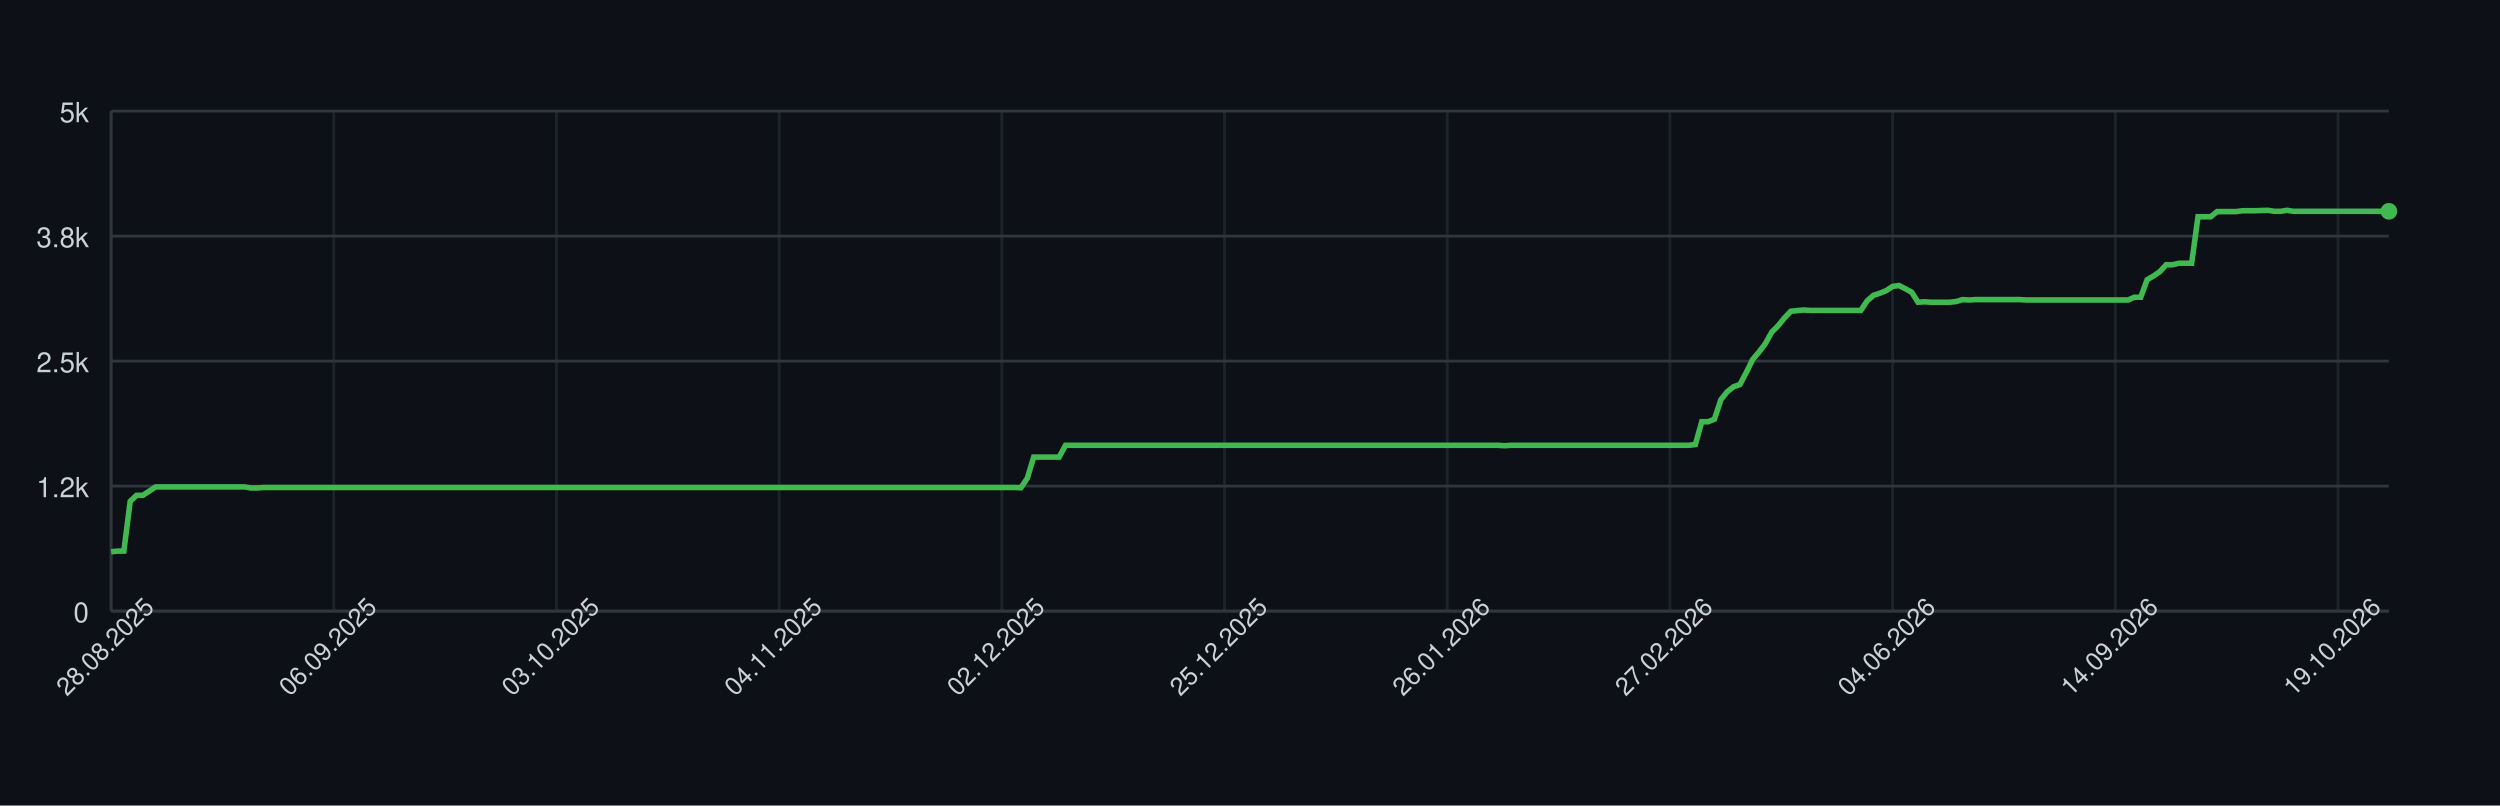
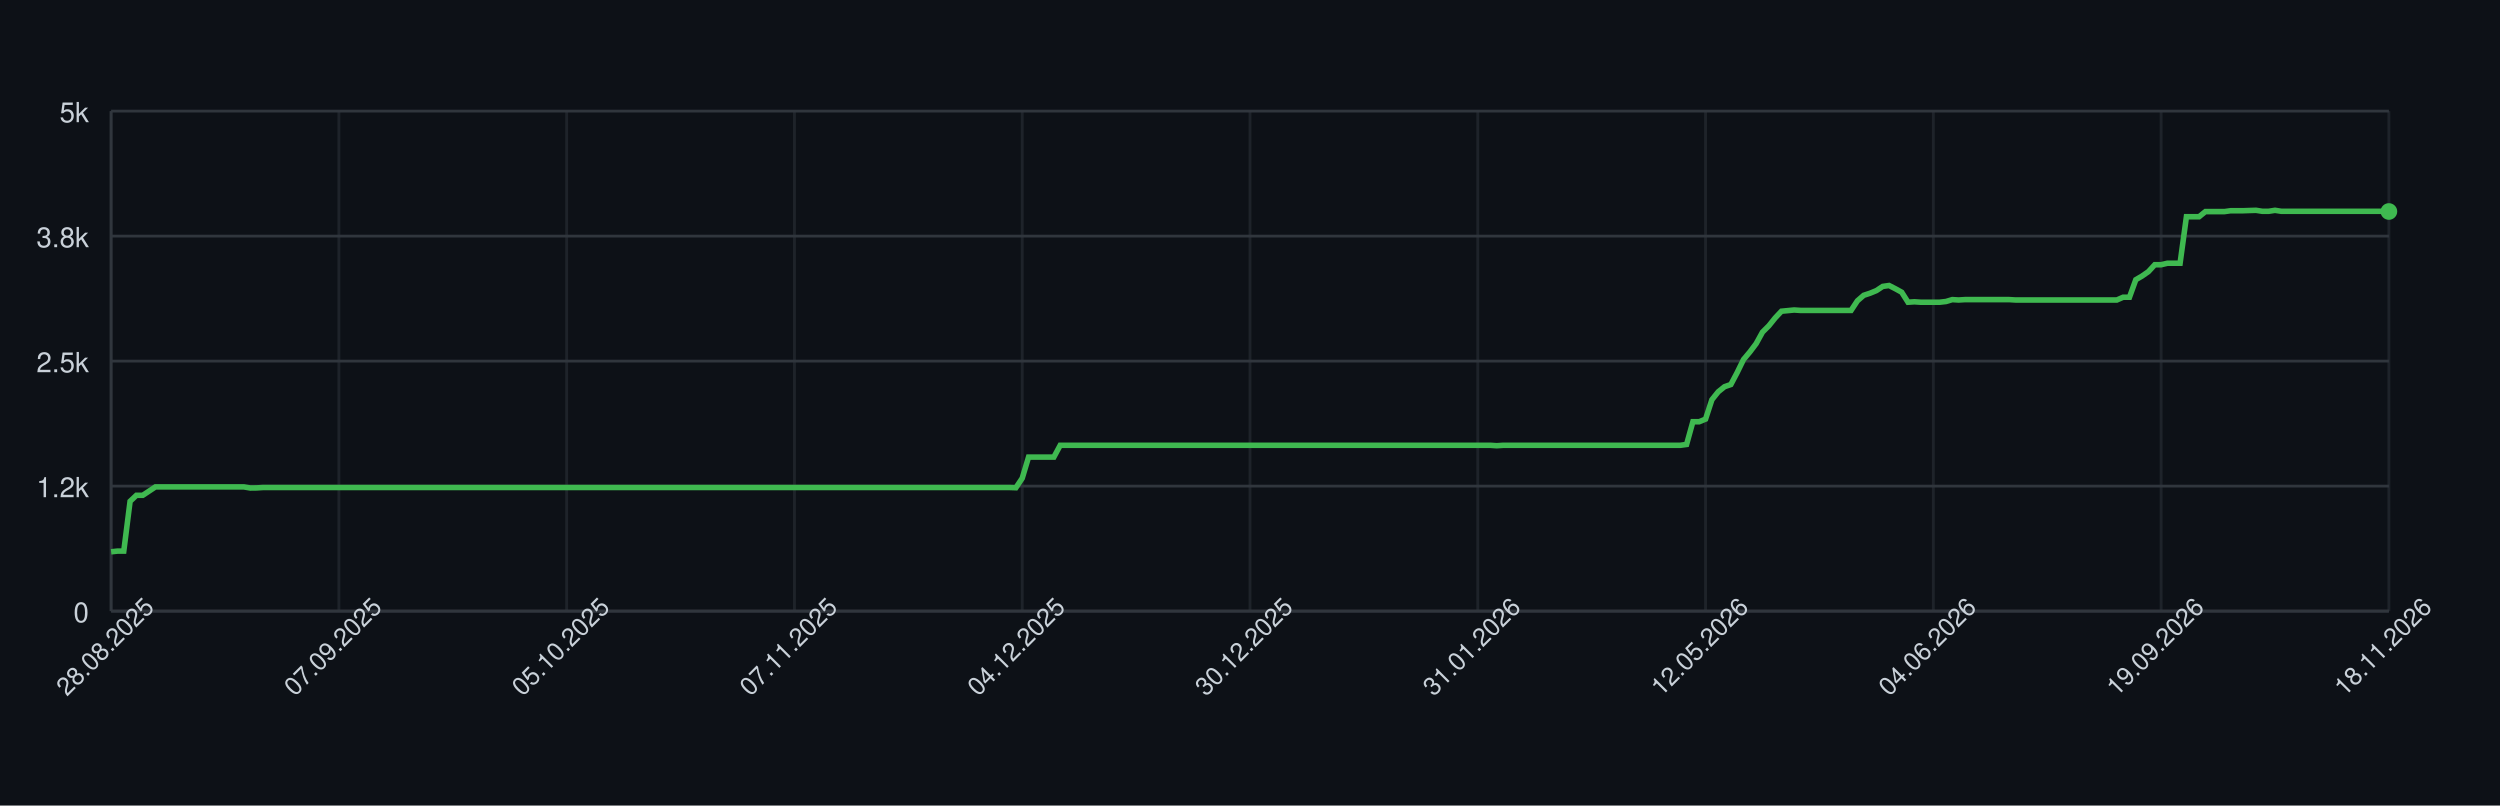
<svg xmlns="http://www.w3.org/2000/svg" width="900" height="290" style="font-family: -apple-system, BlinkMacSystemFont, 'Segoe UI', Helvetica, Arial, sans-serif;">
  <rect width="100%" height="100%" fill="#0d1117" />
  <g>
    <line x1="40" y1="220.00" x2="860" y2="220.00" stroke="#30363d" />
    <text x="32" y="224.00" font-size="10" fill="#c9d1d9" text-anchor="end">0</text>
    <line x1="40" y1="175.00" x2="860" y2="175.00" stroke="#30363d" />
    <text x="32" y="179.00" font-size="10" fill="#c9d1d9" text-anchor="end">1.2k</text>
    <line x1="40" y1="130.00" x2="860" y2="130.00" stroke="#30363d" />
    <text x="32" y="134.00" font-size="10" fill="#c9d1d9" text-anchor="end">2.5k</text>
    <line x1="40" y1="85.00" x2="860" y2="85.00" stroke="#30363d" />
    <text x="32" y="89.00" font-size="10" fill="#c9d1d9" text-anchor="end">3.8k</text>
    <line x1="40" y1="40.00" x2="860" y2="40.00" stroke="#30363d" />
    <text x="32" y="44.00" font-size="10" fill="#c9d1d9" text-anchor="end">5k</text>
    <line x1="40.00" y1="40" x2="40.00" y2="220" stroke="#30363d" opacity="0.5" />
-     <line x1="120.17" y1="40" x2="120.17" y2="220" stroke="#30363d" opacity="0.5" />
-     <line x1="200.34" y1="40" x2="200.34" y2="220" stroke="#30363d" opacity="0.5" />
-     <line x1="280.50" y1="40" x2="280.50" y2="220" stroke="#30363d" opacity="0.5" />
-     <line x1="360.67" y1="40" x2="360.67" y2="220" stroke="#30363d" opacity="0.5" />
-     <line x1="440.84" y1="40" x2="440.84" y2="220" stroke="#30363d" opacity="0.5" />
-     <line x1="521.01" y1="40" x2="521.01" y2="220" stroke="#30363d" opacity="0.5" />
-     <line x1="601.17" y1="40" x2="601.17" y2="220" stroke="#30363d" opacity="0.5" />
-     <line x1="681.34" y1="40" x2="681.34" y2="220" stroke="#30363d" opacity="0.5" />
-     <line x1="761.51" y1="40" x2="761.51" y2="220" stroke="#30363d" opacity="0.5" />
-     <line x1="841.68" y1="40" x2="841.68" y2="220" stroke="#30363d" opacity="0.5" />
+     <line x1="122.00" y1="40" x2="122.00" y2="220" stroke="#30363d" opacity="0.5" />
+     <line x1="204.00" y1="40" x2="204.00" y2="220" stroke="#30363d" opacity="0.5" />
+     <line x1="286.00" y1="40" x2="286.00" y2="220" stroke="#30363d" opacity="0.5" />
+     <line x1="368.00" y1="40" x2="368.00" y2="220" stroke="#30363d" opacity="0.5" />
+     <line x1="450.00" y1="40" x2="450.00" y2="220" stroke="#30363d" opacity="0.5" />
+     <line x1="532.00" y1="40" x2="532.00" y2="220" stroke="#30363d" opacity="0.5" />
+     <line x1="614.00" y1="40" x2="614.00" y2="220" stroke="#30363d" opacity="0.5" />
+     <line x1="696.00" y1="40" x2="696.00" y2="220" stroke="#30363d" opacity="0.5" />
+     <line x1="778.00" y1="40" x2="778.00" y2="220" stroke="#30363d" opacity="0.5" />
+     <line x1="860.00" y1="40" x2="860.00" y2="220" stroke="#30363d" opacity="0.5" />
    <line x1="40" y1="220" x2="860" y2="220" stroke="#30363d" />
    <line x1="40" y1="40" x2="40" y2="220" stroke="#30363d" />
-     <path d="M 40.00 198.65 L 42.29 198.40 L 44.58 198.40 L 46.87 180.47 L 49.16 178.31 L 51.45 178.31 L 53.74 176.80 L 56.03 175.29 L 58.32 175.29 L 60.61 175.29 L 62.91 175.29 L 65.20 175.29 L 67.49 175.29 L 69.78 175.29 L 72.07 175.29 L 74.36 175.29 L 76.65 175.29 L 78.94 175.29 L 81.23 175.29 L 83.52 175.29 L 85.81 175.29 L 88.10 175.29 L 90.39 175.68 L 92.68 175.65 L 94.97 175.50 L 97.26 175.50 L 99.55 175.50 L 101.84 175.50 L 104.13 175.50 L 106.42 175.50 L 108.72 175.50 L 111.01 175.50 L 113.30 175.50 L 115.59 175.50 L 117.88 175.50 L 120.17 175.50 L 122.46 175.50 L 124.75 175.50 L 127.04 175.50 L 129.33 175.50 L 131.62 175.50 L 133.91 175.50 L 136.20 175.50 L 138.49 175.50 L 140.78 175.50 L 143.07 175.50 L 145.36 175.50 L 147.65 175.50 L 149.94 175.50 L 152.23 175.50 L 154.53 175.50 L 156.82 175.50 L 159.11 175.50 L 161.40 175.50 L 163.69 175.50 L 165.98 175.50 L 168.27 175.50 L 170.56 175.50 L 172.85 175.50 L 175.14 175.50 L 177.43 175.50 L 179.72 175.50 L 182.01 175.50 L 184.30 175.50 L 186.59 175.50 L 188.88 175.50 L 191.17 175.50 L 193.46 175.50 L 195.75 175.50 L 198.04 175.50 L 200.34 175.50 L 202.63 175.50 L 204.92 175.50 L 207.21 175.50 L 209.50 175.50 L 211.79 175.50 L 214.08 175.50 L 216.37 175.50 L 218.66 175.50 L 220.95 175.50 L 223.24 175.50 L 225.53 175.50 L 227.82 175.50 L 230.11 175.50 L 232.40 175.50 L 234.69 175.50 L 236.98 175.50 L 239.27 175.50 L 241.56 175.50 L 243.85 175.50 L 246.15 175.50 L 248.44 175.50 L 250.73 175.50 L 253.02 175.50 L 255.31 175.50 L 257.60 175.50 L 259.89 175.50 L 262.18 175.50 L 264.47 175.50 L 266.76 175.50 L 269.05 175.50 L 271.34 175.50 L 273.63 175.50 L 275.92 175.50 L 278.21 175.50 L 280.50 175.50 L 282.79 175.50 L 285.08 175.50 L 287.37 175.50 L 289.66 175.50 L 291.96 175.50 L 294.25 175.50 L 296.54 175.50 L 298.83 175.50 L 301.12 175.50 L 303.41 175.50 L 305.70 175.50 L 307.99 175.50 L 310.28 175.50 L 312.57 175.50 L 314.86 175.50 L 317.15 175.50 L 319.44 175.50 L 321.73 175.50 L 324.02 175.50 L 326.31 175.50 L 328.60 175.50 L 330.89 175.50 L 333.18 175.50 L 335.47 175.50 L 337.77 175.50 L 340.06 175.50 L 342.35 175.50 L 344.64 175.50 L 346.93 175.50 L 349.22 175.50 L 351.51 175.50 L 353.80 175.50 L 356.09 175.50 L 358.38 175.50 L 360.67 175.50 L 362.96 175.50 L 365.25 175.50 L 367.54 175.58 L 369.83 172.16 L 372.12 164.56 L 374.41 164.56 L 376.70 164.56 L 378.99 164.56 L 381.28 164.56 L 383.58 160.31 L 385.87 160.31 L 388.16 160.31 L 390.45 160.31 L 392.74 160.31 L 395.03 160.31 L 397.32 160.31 L 399.61 160.31 L 401.90 160.31 L 404.19 160.31 L 406.48 160.31 L 408.77 160.31 L 411.06 160.31 L 413.35 160.31 L 415.64 160.31 L 417.93 160.31 L 420.22 160.31 L 422.51 160.31 L 424.80 160.31 L 427.09 160.31 L 429.39 160.31 L 431.68 160.31 L 433.97 160.31 L 436.26 160.31 L 438.55 160.31 L 440.84 160.31 L 443.13 160.31 L 445.42 160.31 L 447.71 160.31 L 450.00 160.31 L 452.29 160.31 L 454.58 160.31 L 456.87 160.31 L 459.16 160.31 L 461.45 160.31 L 463.74 160.31 L 466.03 160.31 L 468.32 160.31 L 470.61 160.31 L 472.91 160.31 L 475.20 160.31 L 477.49 160.31 L 479.78 160.31 L 482.07 160.31 L 484.36 160.31 L 486.65 160.31 L 488.94 160.31 L 491.23 160.31 L 493.52 160.31 L 495.81 160.31 L 498.10 160.31 L 500.39 160.31 L 502.68 160.31 L 504.97 160.31 L 507.26 160.31 L 509.55 160.31 L 511.84 160.31 L 514.13 160.31 L 516.42 160.31 L 518.72 160.31 L 521.01 160.31 L 523.30 160.31 L 525.59 160.31 L 527.88 160.31 L 530.17 160.31 L 532.46 160.31 L 534.75 160.31 L 537.04 160.31 L 539.33 160.31 L 541.62 160.46 L 543.91 160.31 L 546.20 160.31 L 548.49 160.31 L 550.78 160.31 L 553.07 160.31 L 555.36 160.31 L 557.65 160.31 L 559.94 160.31 L 562.23 160.31 L 564.53 160.31 L 566.82 160.31 L 569.11 160.31 L 571.40 160.31 L 573.69 160.31 L 575.98 160.31 L 578.27 160.31 L 580.56 160.31 L 582.85 160.31 L 585.14 160.31 L 587.43 160.31 L 589.72 160.31 L 592.01 160.31 L 594.30 160.31 L 596.59 160.31 L 598.88 160.31 L 601.17 160.31 L 603.46 160.31 L 605.75 160.31 L 608.04 160.31 L 610.34 159.99 L 612.63 151.82 L 614.92 151.82 L 617.21 150.88 L 619.50 143.90 L 621.79 141.05 L 624.08 139.22 L 626.37 138.42 L 628.66 134.10 L 630.95 129.42 L 633.24 126.72 L 635.53 123.70 L 637.82 119.56 L 640.11 117.29 L 642.40 114.45 L 644.69 112.04 L 646.98 111.82 L 649.27 111.60 L 651.56 111.75 L 653.85 111.75 L 656.15 111.75 L 658.44 111.75 L 660.73 111.75 L 663.02 111.75 L 665.31 111.75 L 667.60 111.75 L 669.89 111.75 L 672.18 108.29 L 674.47 106.31 L 676.76 105.56 L 679.05 104.62 L 681.34 103.11 L 683.63 102.78 L 685.92 103.94 L 688.21 105.20 L 690.50 108.80 L 692.79 108.65 L 695.08 108.80 L 697.37 108.80 L 699.66 108.80 L 701.96 108.80 L 704.25 108.54 L 706.54 107.86 L 708.83 108.00 L 711.12 107.86 L 713.41 107.86 L 715.70 107.86 L 717.99 107.86 L 720.28 107.86 L 722.57 107.86 L 724.86 107.86 L 727.15 107.86 L 729.44 108.00 L 731.73 108.00 L 734.02 108.00 L 736.31 108.00 L 738.60 108.00 L 740.89 108.00 L 743.18 108.00 L 745.47 108.00 L 747.77 108.00 L 750.06 108.00 L 752.35 108.00 L 754.64 108.00 L 756.93 108.00 L 759.22 108.00 L 761.51 108.00 L 763.80 108.00 L 766.09 108.00 L 768.38 107.00 L 770.67 107.00 L 772.96 100.70 L 775.25 99.36 L 777.54 97.78 L 779.83 95.30 L 782.12 95.30 L 784.41 94.76 L 786.70 94.76 L 788.99 94.76 L 791.28 78.02 L 793.58 78.02 L 795.87 78.02 L 798.16 76.18 L 800.45 76.18 L 802.74 76.18 L 805.03 76.18 L 807.32 75.86 L 809.61 75.86 L 811.90 75.86 L 814.19 75.78 L 816.48 75.71 L 818.77 76.07 L 821.06 76.07 L 823.35 75.71 L 825.64 76.07 L 827.93 76.07 L 830.22 76.07 L 832.51 76.07 L 834.80 76.07 L 837.09 76.07 L 839.39 76.07 L 841.68 76.07 L 843.97 76.07 L 846.26 76.07 L 848.55 76.07 L 850.84 76.07 L 853.13 76.07 L 855.42 76.07 L 857.71 76.07 L 860.00 76.07" fill="none" stroke="#3fb950" stroke-width="2" />
-     <circle cx="860.00" cy="76.07" r="3" fill="#3fb950" />
+     <path d="M 40.00 198.65 L 42.28 198.40 L 44.56 198.40 L 46.83 180.47 L 49.11 178.31 L 51.39 178.31 L 53.67 176.80 L 55.94 175.29 L 58.22 175.29 L 60.50 175.29 L 62.78 175.29 L 65.06 175.29 L 67.33 175.29 L 69.61 175.29 L 71.89 175.29 L 74.17 175.29 L 76.44 175.29 L 78.72 175.29 L 81.00 175.29 L 83.28 175.29 L 85.56 175.29 L 87.83 175.29 L 90.11 175.68 L 92.39 175.65 L 94.67 175.50 L 96.94 175.50 L 99.22 175.50 L 101.50 175.50 L 103.78 175.50 L 106.06 175.50 L 108.33 175.50 L 110.61 175.50 L 112.89 175.50 L 115.17 175.50 L 117.44 175.50 L 119.72 175.50 L 122.00 175.50 L 124.28 175.50 L 126.56 175.50 L 128.83 175.50 L 131.11 175.50 L 133.39 175.50 L 135.67 175.50 L 137.94 175.50 L 140.22 175.50 L 142.50 175.50 L 144.78 175.50 L 147.06 175.50 L 149.33 175.50 L 151.61 175.50 L 153.89 175.50 L 156.17 175.50 L 158.44 175.50 L 160.72 175.50 L 163.00 175.50 L 165.28 175.50 L 167.56 175.50 L 169.83 175.50 L 172.11 175.50 L 174.39 175.50 L 176.67 175.50 L 178.94 175.50 L 181.22 175.50 L 183.50 175.50 L 185.78 175.50 L 188.06 175.50 L 190.33 175.50 L 192.61 175.50 L 194.89 175.50 L 197.17 175.50 L 199.44 175.50 L 201.72 175.50 L 204.00 175.50 L 206.28 175.50 L 208.56 175.50 L 210.83 175.50 L 213.11 175.50 L 215.39 175.50 L 217.67 175.50 L 219.94 175.50 L 222.22 175.50 L 224.50 175.50 L 226.78 175.50 L 229.06 175.50 L 231.33 175.50 L 233.61 175.50 L 235.89 175.50 L 238.17 175.50 L 240.44 175.50 L 242.72 175.50 L 245.00 175.50 L 247.28 175.50 L 249.56 175.50 L 251.83 175.50 L 254.11 175.50 L 256.39 175.50 L 258.67 175.50 L 260.94 175.50 L 263.22 175.50 L 265.50 175.50 L 267.78 175.50 L 270.06 175.50 L 272.33 175.50 L 274.61 175.50 L 276.89 175.50 L 279.17 175.50 L 281.44 175.50 L 283.72 175.50 L 286.00 175.50 L 288.28 175.50 L 290.56 175.50 L 292.83 175.50 L 295.11 175.50 L 297.39 175.50 L 299.67 175.50 L 301.94 175.50 L 304.22 175.50 L 306.50 175.50 L 308.78 175.50 L 311.06 175.50 L 313.33 175.50 L 315.61 175.50 L 317.89 175.50 L 320.17 175.50 L 322.44 175.50 L 324.72 175.50 L 327.00 175.50 L 329.28 175.50 L 331.56 175.50 L 333.83 175.50 L 336.11 175.50 L 338.39 175.50 L 340.67 175.50 L 342.94 175.50 L 345.22 175.50 L 347.50 175.50 L 349.78 175.50 L 352.06 175.50 L 354.33 175.50 L 356.61 175.50 L 358.89 175.50 L 361.17 175.50 L 363.44 175.50 L 365.72 175.58 L 368.00 172.16 L 370.28 164.56 L 372.56 164.56 L 374.83 164.56 L 377.11 164.56 L 379.39 164.56 L 381.67 160.31 L 383.94 160.31 L 386.22 160.31 L 388.50 160.31 L 390.78 160.31 L 393.06 160.31 L 395.33 160.31 L 397.61 160.31 L 399.89 160.31 L 402.17 160.31 L 404.44 160.31 L 406.72 160.31 L 409.00 160.31 L 411.28 160.31 L 413.56 160.31 L 415.83 160.31 L 418.11 160.31 L 420.39 160.31 L 422.67 160.31 L 424.94 160.31 L 427.22 160.31 L 429.50 160.31 L 431.78 160.31 L 434.06 160.31 L 436.33 160.31 L 438.61 160.31 L 440.89 160.31 L 443.17 160.31 L 445.44 160.31 L 447.72 160.31 L 450.00 160.31 L 452.28 160.31 L 454.56 160.31 L 456.83 160.31 L 459.11 160.31 L 461.39 160.31 L 463.67 160.31 L 465.94 160.31 L 468.22 160.31 L 470.50 160.31 L 472.78 160.31 L 475.06 160.31 L 477.33 160.31 L 479.61 160.31 L 481.89 160.31 L 484.17 160.31 L 486.44 160.31 L 488.72 160.31 L 491.00 160.31 L 493.28 160.31 L 495.56 160.31 L 497.83 160.31 L 500.11 160.31 L 502.39 160.31 L 504.67 160.31 L 506.94 160.31 L 509.22 160.31 L 511.50 160.31 L 513.78 160.31 L 516.06 160.31 L 518.33 160.31 L 520.61 160.31 L 522.89 160.31 L 525.17 160.31 L 527.44 160.31 L 529.72 160.31 L 532.00 160.31 L 534.28 160.31 L 536.56 160.31 L 538.83 160.46 L 541.11 160.31 L 543.39 160.31 L 545.67 160.31 L 547.94 160.31 L 550.22 160.31 L 552.50 160.31 L 554.78 160.31 L 557.06 160.31 L 559.33 160.31 L 561.61 160.31 L 563.89 160.31 L 566.17 160.31 L 568.44 160.31 L 570.72 160.31 L 573.00 160.31 L 575.28 160.31 L 577.56 160.31 L 579.83 160.31 L 582.11 160.31 L 584.39 160.31 L 586.67 160.31 L 588.94 160.31 L 591.22 160.31 L 593.50 160.31 L 595.78 160.31 L 598.06 160.31 L 600.33 160.31 L 602.61 160.31 L 604.89 160.31 L 607.17 159.99 L 609.44 151.82 L 611.72 151.82 L 614.00 150.88 L 616.28 143.90 L 618.56 141.05 L 620.83 139.22 L 623.11 138.42 L 625.39 134.10 L 627.67 129.42 L 629.94 126.72 L 632.22 123.70 L 634.50 119.56 L 636.78 117.29 L 639.06 114.45 L 641.33 112.04 L 643.61 111.82 L 645.89 111.60 L 648.17 111.75 L 650.44 111.75 L 652.72 111.75 L 655.00 111.75 L 657.28 111.75 L 659.56 111.75 L 661.83 111.75 L 664.11 111.75 L 666.39 111.75 L 668.67 108.29 L 670.94 106.31 L 673.22 105.56 L 675.50 104.62 L 677.78 103.11 L 680.06 102.78 L 682.33 103.94 L 684.61 105.20 L 686.89 108.80 L 689.17 108.65 L 691.44 108.80 L 693.72 108.80 L 696.00 108.80 L 698.28 108.80 L 700.56 108.54 L 702.83 107.86 L 705.11 108.00 L 707.39 107.86 L 709.67 107.86 L 711.94 107.86 L 714.22 107.86 L 716.50 107.86 L 718.78 107.86 L 721.06 107.86 L 723.33 107.86 L 725.61 108.00 L 727.89 108.00 L 730.17 108.00 L 732.44 108.00 L 734.72 108.00 L 737.00 108.00 L 739.28 108.00 L 741.56 108.00 L 743.83 108.00 L 746.11 108.00 L 748.39 108.00 L 750.67 108.00 L 752.94 108.00 L 755.22 108.00 L 757.50 108.00 L 759.78 108.00 L 762.06 108.00 L 764.33 107.00 L 766.61 107.00 L 768.89 100.70 L 771.17 99.36 L 773.44 97.78 L 775.72 95.30 L 778.00 95.30 L 780.28 94.76 L 782.56 94.76 L 784.83 94.76 L 787.11 78.02 L 789.39 78.02 L 791.67 78.02 L 793.94 76.18 L 796.22 76.18 L 798.50 76.18 L 800.78 76.18 L 803.06 75.86 L 805.33 75.86 L 807.61 75.86 L 809.89 75.78 L 812.17 75.71 L 814.44 76.07 L 816.72 76.07 L 819.00 75.71 L 821.28 76.07 L 823.56 76.07 L 825.83 76.07 L 828.11 76.07 L 830.39 76.07 L 832.67 76.07 L 834.94 76.07 L 837.22 76.07 L 839.50 76.07 L 841.78 76.07 L 844.06 76.07 L 846.33 76.07 L 848.61 76.07 L 850.89 76.07 L 853.17 76.07 L 855.44 76.07 L 857.72 76.07 L 860.00 76.14" fill="none" stroke="#3fb950" stroke-width="2" />
+     <circle cx="860.00" cy="76.14" r="3" fill="#3fb950" />
    <text x="40.00" y="235.00" font-size="9" fill="#c9d1d9" text-anchor="middle" transform="rotate(-45 40.00 235.00)">28.08.2025</text>
-     <text x="120.17" y="235.00" font-size="9" fill="#c9d1d9" text-anchor="middle" transform="rotate(-45 120.17 235.00)">06.09.2025</text>
-     <text x="200.34" y="235.00" font-size="9" fill="#c9d1d9" text-anchor="middle" transform="rotate(-45 200.34 235.00)">03.10.2025</text>
-     <text x="280.50" y="235.00" font-size="9" fill="#c9d1d9" text-anchor="middle" transform="rotate(-45 280.50 235.00)">04.11.2025</text>
-     <text x="360.67" y="235.00" font-size="9" fill="#c9d1d9" text-anchor="middle" transform="rotate(-45 360.67 235.00)">02.12.2025</text>
-     <text x="440.84" y="235.00" font-size="9" fill="#c9d1d9" text-anchor="middle" transform="rotate(-45 440.84 235.00)">25.12.2025</text>
-     <text x="521.01" y="235.00" font-size="9" fill="#c9d1d9" text-anchor="middle" transform="rotate(-45 521.01 235.00)">26.01.2026</text>
-     <text x="601.17" y="235.00" font-size="9" fill="#c9d1d9" text-anchor="middle" transform="rotate(-45 601.17 235.00)">27.02.2026</text>
-     <text x="681.34" y="235.00" font-size="9" fill="#c9d1d9" text-anchor="middle" transform="rotate(-45 681.34 235.00)">04.06.2026</text>
-     <text x="761.51" y="235.00" font-size="9" fill="#c9d1d9" text-anchor="middle" transform="rotate(-45 761.51 235.00)">14.09.2026</text>
-     <text x="841.68" y="235.00" font-size="9" fill="#c9d1d9" text-anchor="middle" transform="rotate(-45 841.68 235.00)">19.10.2026</text>
+     <text x="122.00" y="235.00" font-size="9" fill="#c9d1d9" text-anchor="middle" transform="rotate(-45 122.00 235.00)">07.09.2025</text>
+     <text x="204.00" y="235.00" font-size="9" fill="#c9d1d9" text-anchor="middle" transform="rotate(-45 204.00 235.00)">05.10.2025</text>
+     <text x="286.00" y="235.00" font-size="9" fill="#c9d1d9" text-anchor="middle" transform="rotate(-45 286.00 235.00)">07.11.2025</text>
+     <text x="368.00" y="235.00" font-size="9" fill="#c9d1d9" text-anchor="middle" transform="rotate(-45 368.00 235.00)">04.12.2025</text>
+     <text x="450.00" y="235.00" font-size="9" fill="#c9d1d9" text-anchor="middle" transform="rotate(-45 450.00 235.00)">30.12.2025</text>
+     <text x="532.00" y="235.00" font-size="9" fill="#c9d1d9" text-anchor="middle" transform="rotate(-45 532.00 235.00)">31.01.2026</text>
+     <text x="614.00" y="235.00" font-size="9" fill="#c9d1d9" text-anchor="middle" transform="rotate(-45 614.00 235.00)">12.05.2026</text>
+     <text x="696.00" y="235.00" font-size="9" fill="#c9d1d9" text-anchor="middle" transform="rotate(-45 696.00 235.00)">04.06.2026</text>
+     <text x="778.00" y="235.00" font-size="9" fill="#c9d1d9" text-anchor="middle" transform="rotate(-45 778.00 235.00)">19.09.2026</text>
+     <text x="860.00" y="235.00" font-size="9" fill="#c9d1d9" text-anchor="middle" transform="rotate(-45 860.00 235.00)">18.11.2026</text>
  </g>
</svg>
